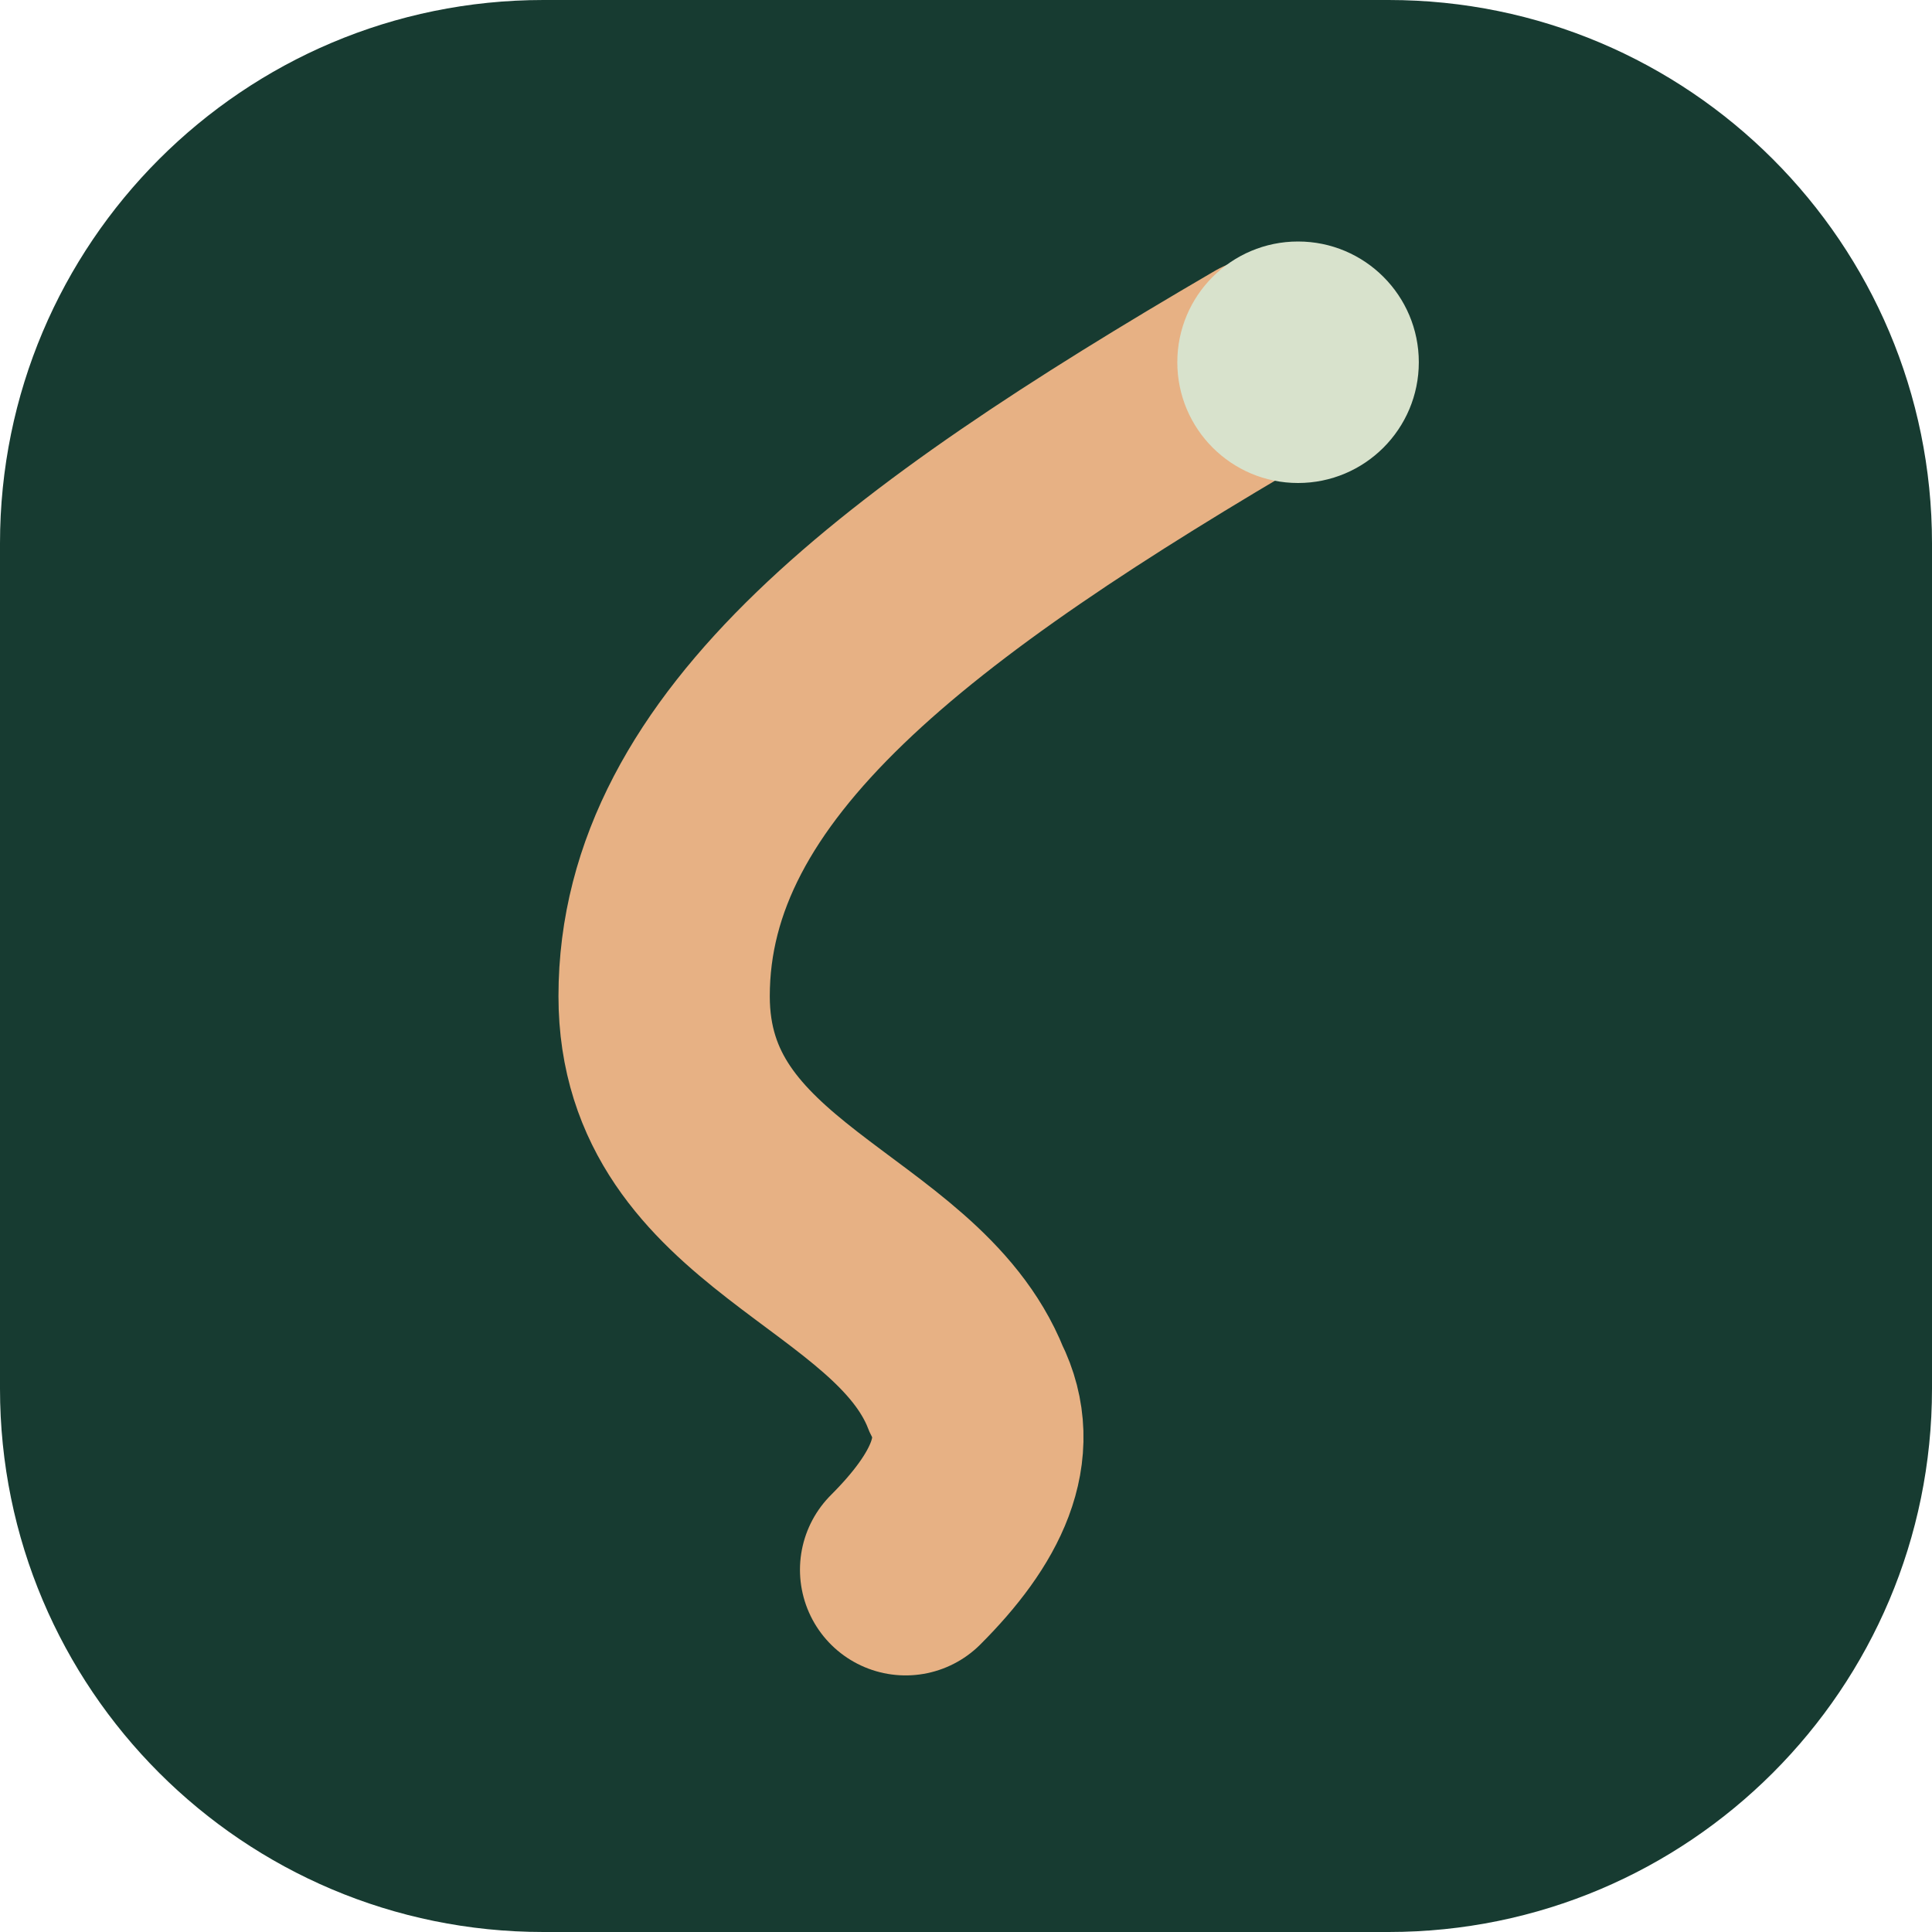
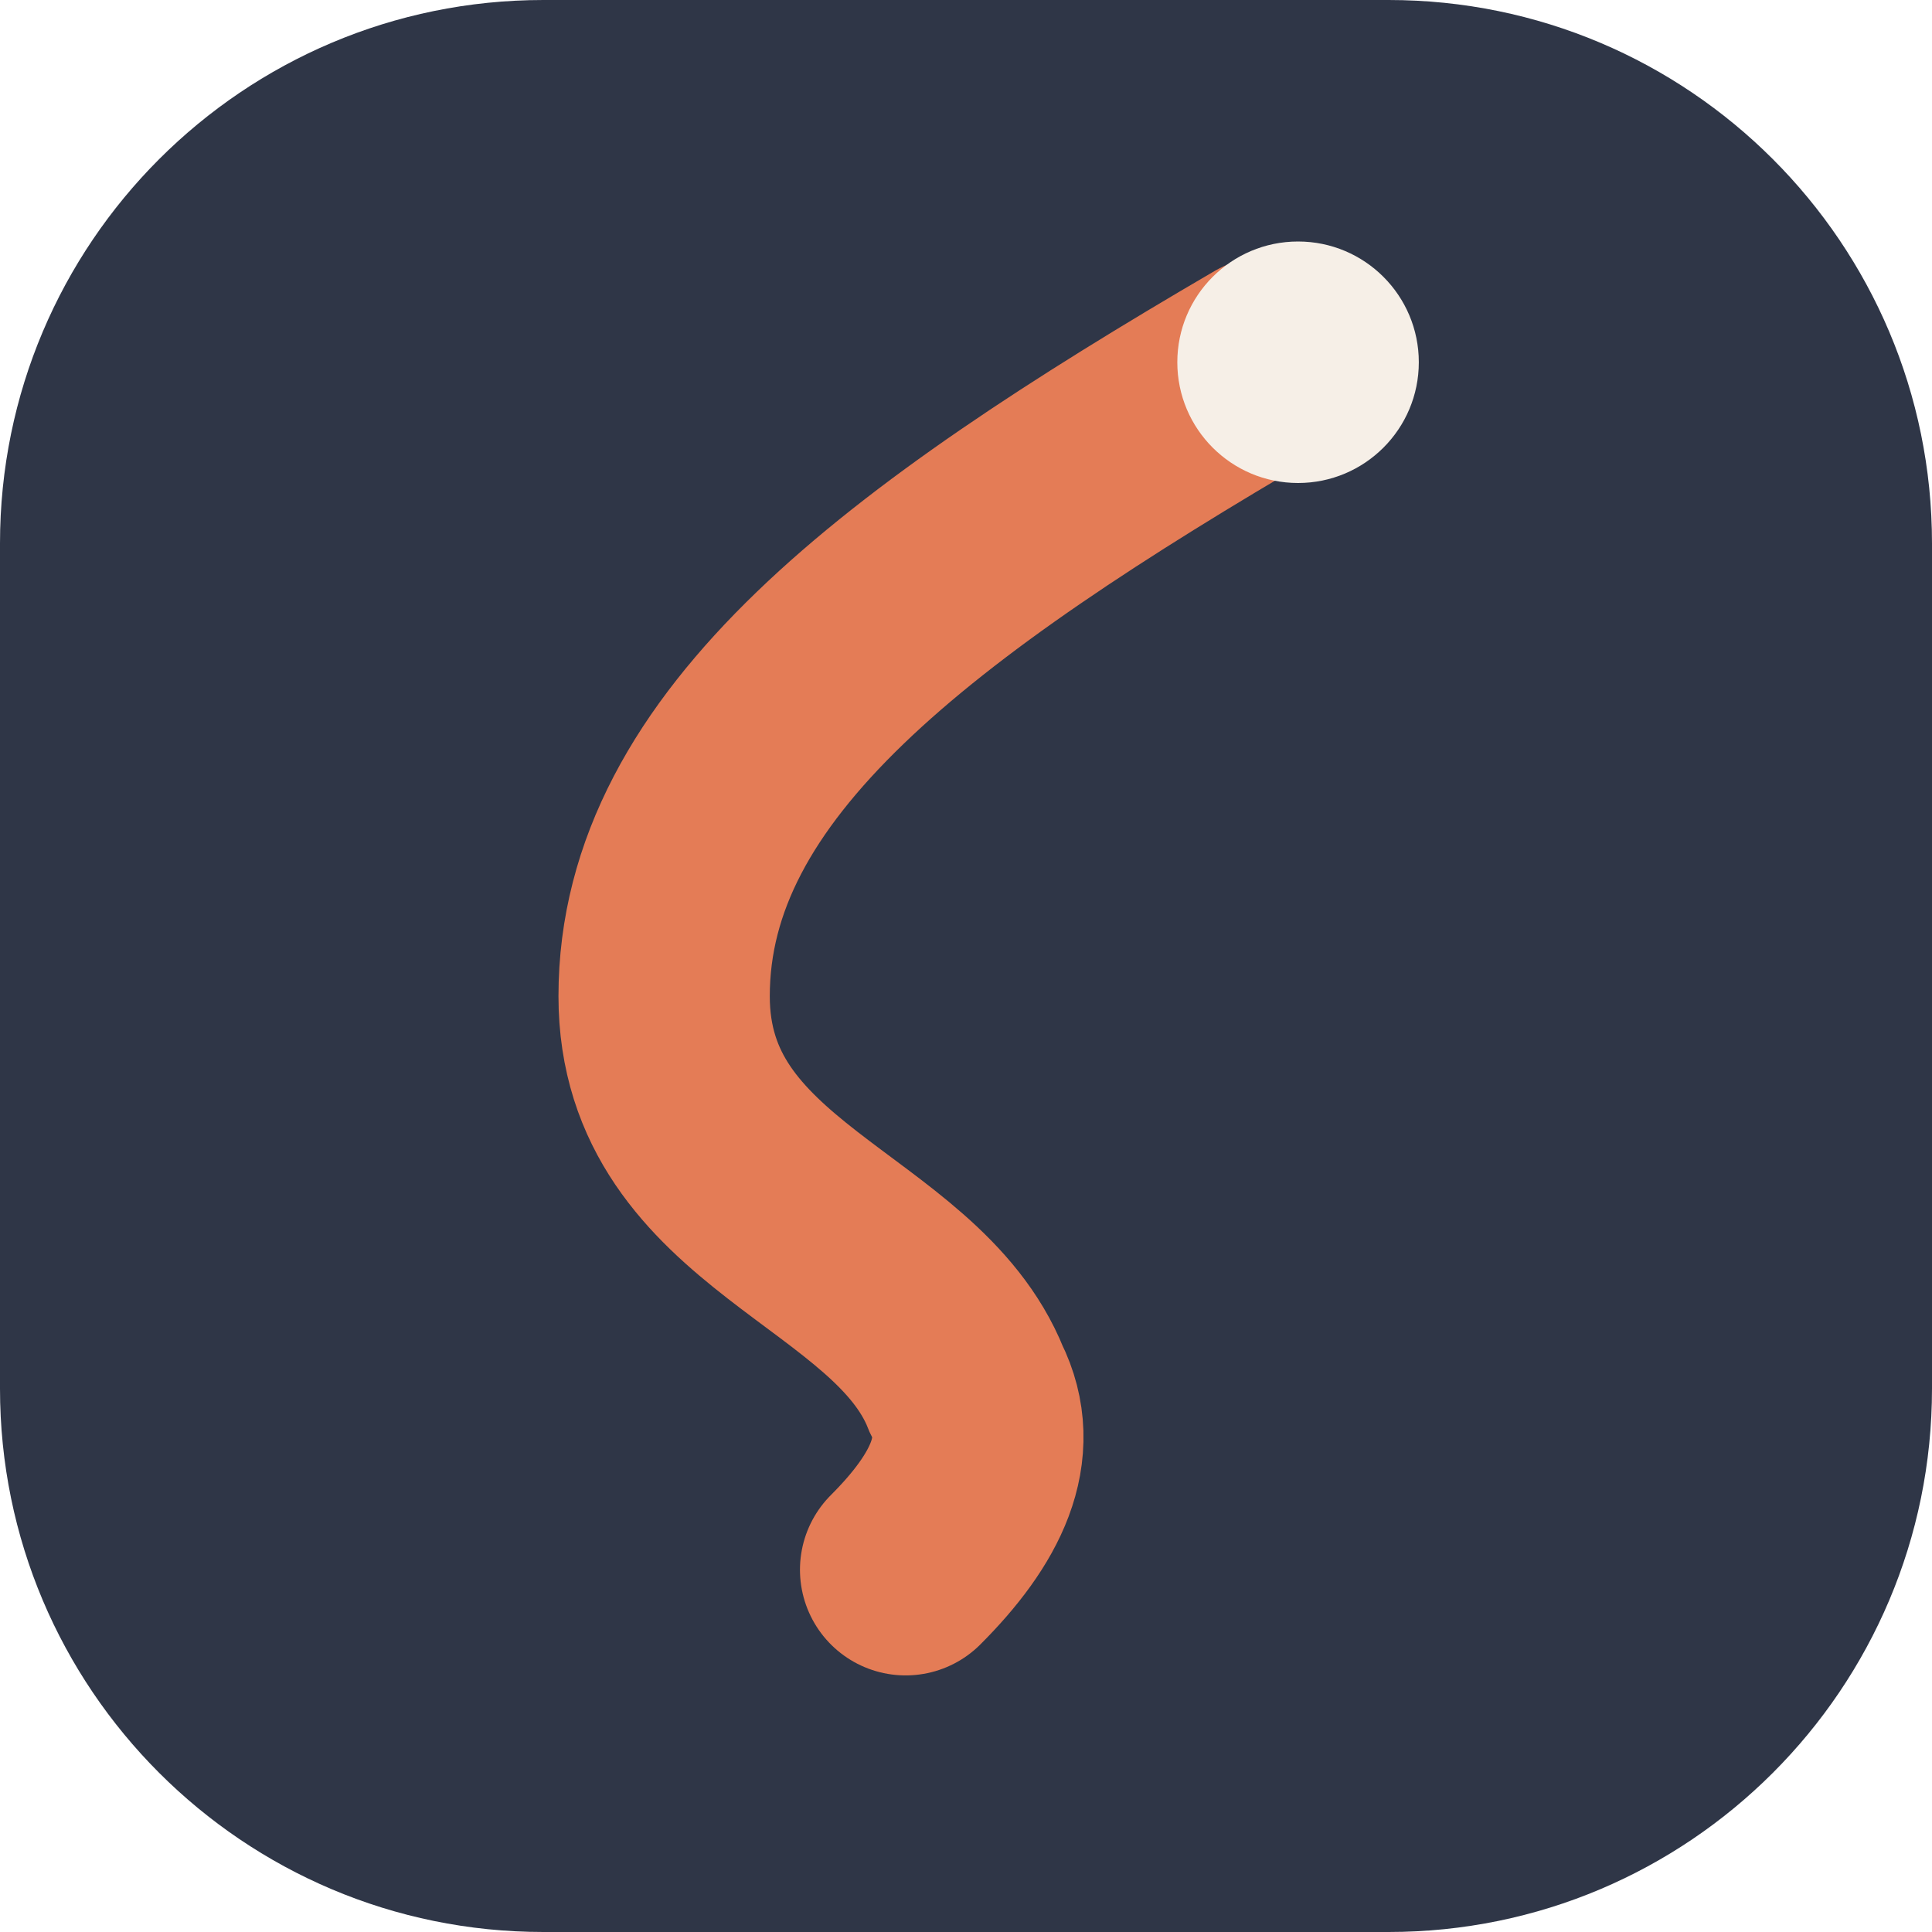
<svg xmlns="http://www.w3.org/2000/svg" viewBox="0 0 64 64" role="img" aria-labelledby="title">
-   <rect width="64" height="64" rx="18" fill="#173b31" />
-   <path d="M42 12c-12 7-20 13-20 21 0 7 8 8 10 13 1 2 0 4-2 6" fill="none" stroke="#e7b184" stroke-width="7" stroke-linecap="round" />
-   <circle cx="43" cy="12" r="4" fill="#d8e2cc" />
+   <rect width="64" height="64" rx="18" fill="#2f3647" />
+   <path d="M42 12c-12 7-20 13-20 21 0 7 8 8 10 13 1 2 0 4-2 6" fill="none" stroke="#e47c56" stroke-width="7" stroke-linecap="round" />
+   <circle cx="43" cy="12" r="4" fill="#f6efe7" />
</svg>
